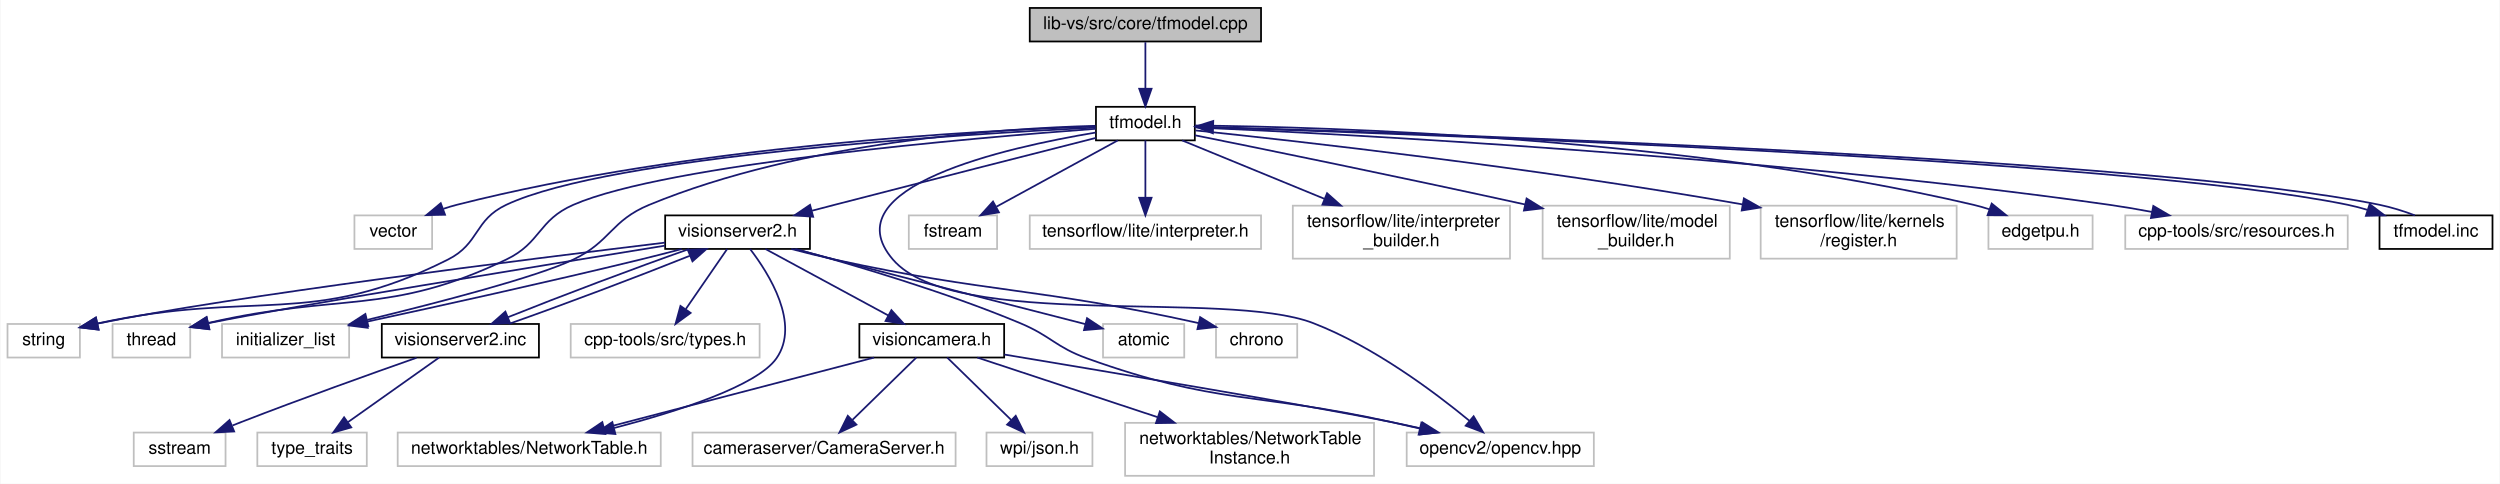
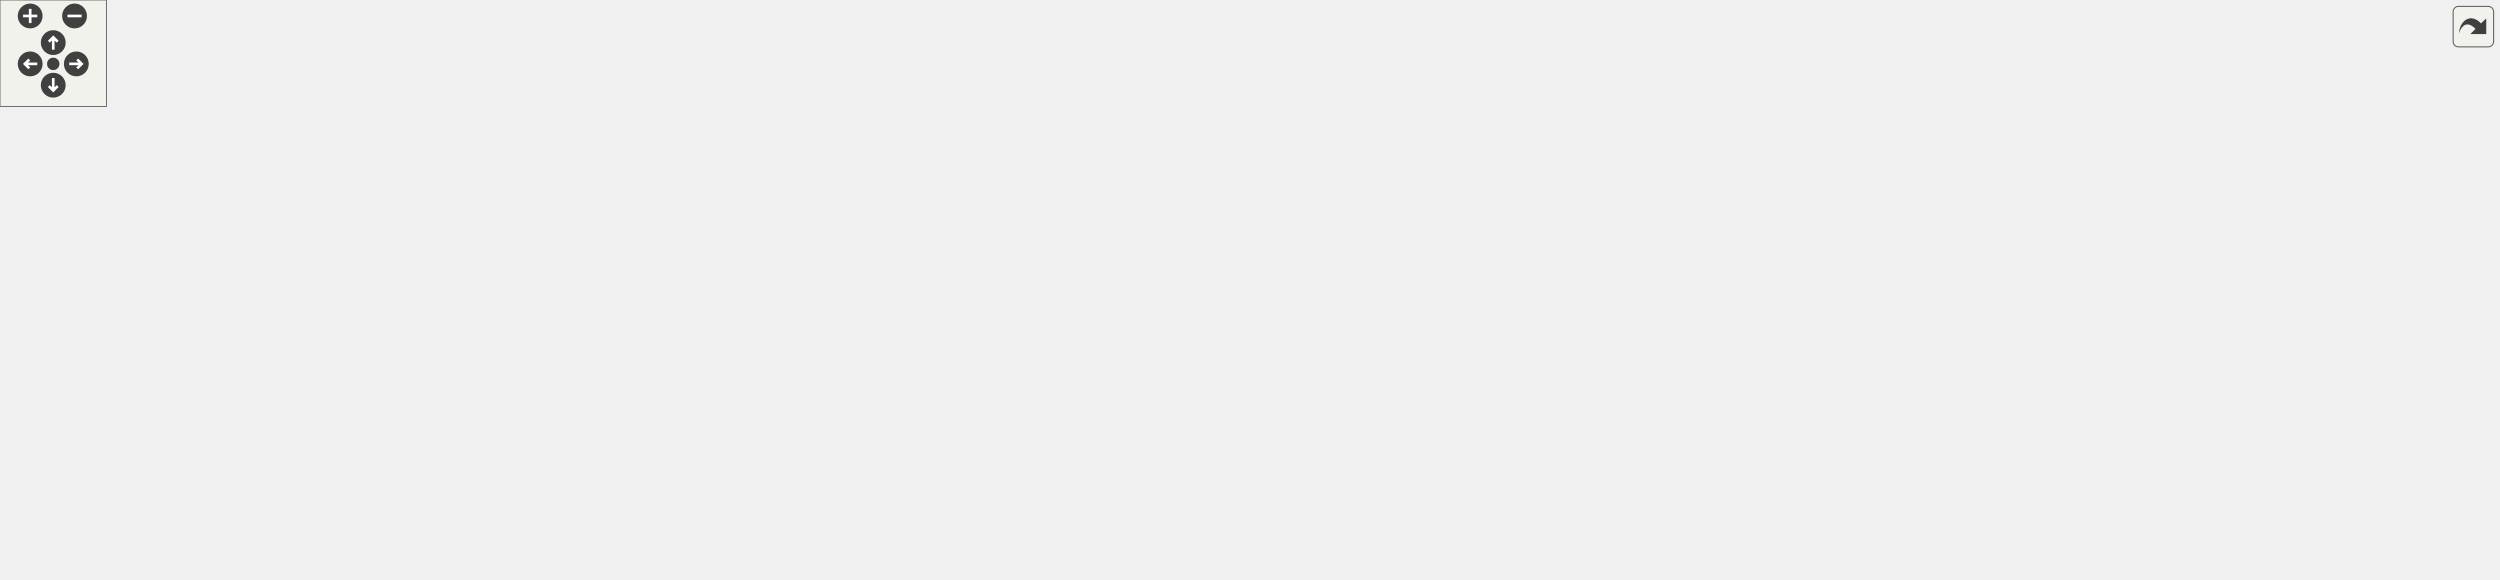
- <svg xmlns="http://www.w3.org/2000/svg" xmlns:xlink="http://www.w3.org/1999/xlink" width="1416pt" height="274pt" viewBox="0.00 0.00 1415.50 274.00">
-   <g id="graph0" class="graph" transform="scale(1 1) rotate(0) translate(4 270)">
-     <polygon fill="white" stroke="transparent" points="-4,4 -4,-270 1411.5,-270 1411.5,4 -4,4" />
-     <g id="node1" class="node">
-       <g id="a_node1">
-         <a xlink:title=" ">
-           <polygon fill="#bfbfbf" stroke="black" points="579,-246.5 579,-265.5 710,-265.5 710,-246.5 579,-246.5" />
-           <text text-anchor="middle" x="644.5" y="-253.5" font-family="Helvetica,sans-Serif" font-size="10.00">lib-vs/src/core/tfmodel.cpp</text>
-         </a>
-       </g>
-     </g>
-     <g id="node2" class="node">
-       <g id="a_node2">
-         <a xlink:href="tfmodel_8h.html" target="_top" xlink:title=" ">
-           <polygon fill="white" stroke="black" points="616.5,-190.5 616.5,-209.5 672.5,-209.5 672.5,-190.5 616.5,-190.5" />
-           <text text-anchor="middle" x="644.5" y="-197.5" font-family="Helvetica,sans-Serif" font-size="10.00">tfmodel.h</text>
-         </a>
-       </g>
-     </g>
-     <g id="edge1" class="edge">
-       <path fill="none" stroke="midnightblue" d="M644.5,-246.08C644.5,-239.01 644.5,-228.86 644.5,-219.99" />
-       <polygon fill="midnightblue" stroke="midnightblue" points="648,-219.75 644.5,-209.75 641,-219.75 648,-219.75" />
-     </g>
-     <g id="node3" class="node">
-       <g id="a_node3">
-         <a xlink:title=" ">
-           <polygon fill="white" stroke="#bfbfbf" points="196.5,-129 196.5,-148 240.5,-148 240.5,-129 196.5,-129" />
-           <text text-anchor="middle" x="218.5" y="-136" font-family="Helvetica,sans-Serif" font-size="10.00">vector</text>
-         </a>
-       </g>
-     </g>
-     <g id="edge2" class="edge">
-       <path fill="none" stroke="midnightblue" d="M616.13,-198.32C551.16,-196.2 386.95,-187.66 254.5,-154 251.99,-153.36 249.41,-152.59 246.86,-151.73" />
-       <polygon fill="midnightblue" stroke="midnightblue" points="247.83,-148.36 237.24,-148.15 245.39,-154.92 247.83,-148.36" />
-     </g>
-     <g id="node4" class="node">
-       <g id="a_node4">
-         <a xlink:title=" ">
-           <polygon fill="white" stroke="#bfbfbf" points="0,-67.5 0,-86.5 41,-86.5 41,-67.5 0,-67.5" />
-           <text text-anchor="middle" x="20.5" y="-74.5" font-family="Helvetica,sans-Serif" font-size="10.00">string</text>
-         </a>
-       </g>
-     </g>
-     <g id="edge3" class="edge">
-       <path fill="none" stroke="midnightblue" d="M616.31,-197.75C541.9,-194.09 341.83,-181.86 282.5,-154 264.28,-145.45 267.47,-132.05 249.5,-123 172.05,-83.99 140.17,-106.24 51.05,-86.8" />
-       <polygon fill="midnightblue" stroke="midnightblue" points="51.6,-83.34 41.07,-84.5 50.03,-90.16 51.6,-83.34" />
-     </g>
-     <g id="node5" class="node">
-       <g id="a_node5">
-         <a xlink:title=" ">
-           <polygon fill="white" stroke="#bfbfbf" points="59.5,-67.5 59.5,-86.5 103.5,-86.5 103.5,-67.5 59.5,-67.5" />
-           <text text-anchor="middle" x="81.5" y="-74.5" font-family="Helvetica,sans-Serif" font-size="10.00">thread</text>
-         </a>
-       </g>
-     </g>
-     <g id="edge4" class="edge">
-       <path fill="none" stroke="midnightblue" d="M616.4,-197.05C547.81,-191.98 373.6,-177.15 320.5,-154 300.52,-145.29 302.16,-132.41 282.5,-123 215.7,-91.02 189.57,-104.54 113.8,-87.1" />
-       <polygon fill="midnightblue" stroke="midnightblue" points="114.34,-83.63 103.8,-84.69 112.7,-90.44 114.34,-83.63" />
-     </g>
-     <g id="node6" class="node">
-       <g id="a_node6">
-         <a xlink:title=" ">
-           <polygon fill="white" stroke="#bfbfbf" points="510.5,-129 510.5,-148 560.5,-148 560.5,-129 510.5,-129" />
-           <text text-anchor="middle" x="535.5" y="-136" font-family="Helvetica,sans-Serif" font-size="10.00">fstream</text>
-         </a>
-       </g>
-     </g>
-     <g id="edge5" class="edge">
-       <path fill="none" stroke="midnightblue" d="M628.88,-190.48C610.91,-180.67 581.18,-164.43 560.09,-152.92" />
-       <polygon fill="midnightblue" stroke="midnightblue" points="561.54,-149.73 551.09,-148.01 558.19,-155.87 561.54,-149.73" />
-     </g>
-     <g id="node7" class="node">
-       <g id="a_node7">
-         <a xlink:title=" ">
-           <polygon fill="white" stroke="#bfbfbf" points="121.5,-67.5 121.5,-86.5 193.5,-86.5 193.5,-67.5 121.5,-67.5" />
-           <text text-anchor="middle" x="157.5" y="-74.5" font-family="Helvetica,sans-Serif" font-size="10.00">initializer_list</text>
-         </a>
-       </g>
-     </g>
-     <g id="edge6" class="edge">
-       <path fill="none" stroke="midnightblue" d="M616.22,-198.74C564.21,-197.34 450.72,-190.03 363.5,-154 341.72,-145.01 341.74,-133.18 320.5,-123 299.94,-113.14 244.32,-98.68 203.75,-88.83" />
-       <polygon fill="midnightblue" stroke="midnightblue" points="204.34,-85.37 193.79,-86.43 202.7,-92.18 204.34,-85.37" />
-     </g>
-     <g id="node8" class="node">
-       <g id="a_node8">
-         <a xlink:title=" ">
-           <polygon fill="white" stroke="#bfbfbf" points="579,-129 579,-148 710,-148 710,-129 579,-129" />
-           <text text-anchor="middle" x="644.5" y="-136" font-family="Helvetica,sans-Serif" font-size="10.00">tensorflow/lite/interpreter.h</text>
-         </a>
-       </g>
-     </g>
-     <g id="edge7" class="edge">
-       <path fill="none" stroke="midnightblue" d="M644.5,-190.48C644.5,-182.08 644.5,-168.98 644.5,-158.16" />
-       <polygon fill="midnightblue" stroke="midnightblue" points="648,-158.01 644.5,-148.01 641,-158.01 648,-158.01" />
-     </g>
-     <g id="node9" class="node">
-       <g id="a_node9">
-         <a xlink:title=" ">
-           <polygon fill="white" stroke="#bfbfbf" points="728,-123.5 728,-153.5 851,-153.5 851,-123.5 728,-123.5" />
-           <text text-anchor="start" x="736" y="-141.5" font-family="Helvetica,sans-Serif" font-size="10.00">tensorflow/lite/interpreter</text>
-           <text text-anchor="middle" x="789.5" y="-130.5" font-family="Helvetica,sans-Serif" font-size="10.00">_builder.h</text>
-         </a>
-       </g>
-     </g>
-     <g id="edge8" class="edge">
-       <path fill="none" stroke="midnightblue" d="M665.27,-190.48C686.2,-181.89 719.11,-168.38 745.81,-157.43" />
-       <polygon fill="midnightblue" stroke="midnightblue" points="747.4,-160.56 755.33,-153.52 744.75,-154.08 747.4,-160.56" />
-     </g>
-     <g id="node10" class="node">
-       <g id="a_node10">
-         <a xlink:title=" ">
-           <polygon fill="white" stroke="#bfbfbf" points="869.5,-123.5 869.5,-153.5 975.5,-153.5 975.5,-123.5 869.5,-123.5" />
-           <text text-anchor="start" x="877.5" y="-141.5" font-family="Helvetica,sans-Serif" font-size="10.00">tensorflow/lite/model</text>
-           <text text-anchor="middle" x="922.5" y="-130.5" font-family="Helvetica,sans-Serif" font-size="10.00">_builder.h</text>
-         </a>
-       </g>
-     </g>
-     <g id="edge9" class="edge">
-       <path fill="none" stroke="midnightblue" d="M672.51,-193.39C711.97,-185.44 786.42,-170.26 859.58,-154.18" />
-       <polygon fill="midnightblue" stroke="midnightblue" points="860.41,-157.58 869.42,-152 858.9,-150.74 860.41,-157.58" />
-     </g>
-     <g id="node11" class="node">
-       <g id="a_node11">
-         <a xlink:title=" ">
-           <polygon fill="white" stroke="#bfbfbf" points="993,-123.5 993,-153.5 1104,-153.5 1104,-123.5 993,-123.5" />
-           <text text-anchor="start" x="1001" y="-141.5" font-family="Helvetica,sans-Serif" font-size="10.00">tensorflow/lite/kernels</text>
-           <text text-anchor="middle" x="1048.5" y="-130.5" font-family="Helvetica,sans-Serif" font-size="10.00">/register.h</text>
-         </a>
-       </g>
-     </g>
-     <g id="edge10" class="edge">
-       <path fill="none" stroke="midnightblue" d="M672.84,-196.13C729.75,-190.19 862.12,-175.41 982.58,-154.25" />
-       <polygon fill="midnightblue" stroke="midnightblue" points="983.48,-157.65 992.71,-152.45 982.26,-150.76 983.48,-157.65" />
-     </g>
-     <g id="node12" class="node">
-       <g id="a_node12">
-         <a xlink:title=" ">
-           <polygon fill="white" stroke="#bfbfbf" points="1122,-129 1122,-148 1181,-148 1181,-129 1122,-129" />
-           <text text-anchor="middle" x="1151.5" y="-136" font-family="Helvetica,sans-Serif" font-size="10.00">edgetpu.h</text>
-         </a>
-       </g>
-     </g>
-     <g id="edge11" class="edge">
-       <path fill="none" stroke="midnightblue" d="M672.68,-198.92C746.22,-198.14 949.64,-192.38 1113.5,-154 1116.5,-153.3 1119.58,-152.41 1122.62,-151.43" />
-       <polygon fill="midnightblue" stroke="midnightblue" points="1123.85,-154.71 1132.09,-148.06 1121.5,-148.12 1123.85,-154.71" />
-     </g>
-     <g id="node13" class="node">
-       <g id="a_node13">
-         <a xlink:title=" ">
-           <polygon fill="white" stroke="#bfbfbf" points="792.5,-6 792.5,-25 898.5,-25 898.5,-6 792.5,-6" />
-           <text text-anchor="middle" x="845.5" y="-13" font-family="Helvetica,sans-Serif" font-size="10.00">opencv2/opencv.hpp</text>
-         </a>
-       </g>
-     </g>
-     <g id="edge12" class="edge">
-       <path fill="none" stroke="midnightblue" d="M616.35,-194.93C565.36,-186.44 466.12,-164.14 501.5,-123 536.38,-82.45 689.6,-106.27 739.5,-87 773.62,-73.82 807.93,-48.22 827.92,-31.76" />
-       <polygon fill="midnightblue" stroke="midnightblue" points="830.41,-34.24 835.81,-25.13 825.9,-28.88 830.41,-34.24" />
-     </g>
-     <g id="node14" class="node">
-       <g id="a_node14">
-         <a xlink:title=" ">
-           <polygon fill="white" stroke="#bfbfbf" points="1199.5,-129 1199.5,-148 1325.5,-148 1325.5,-129 1199.5,-129" />
-           <text text-anchor="middle" x="1262.5" y="-136" font-family="Helvetica,sans-Serif" font-size="10.00">cpp-tools/src/resources.h</text>
-         </a>
-       </g>
-     </g>
-     <g id="edge13" class="edge">
-       <path fill="none" stroke="midnightblue" d="M672.76,-197.83C753.74,-194.24 993.44,-181.87 1190.5,-154 1198.31,-152.9 1206.55,-151.48 1214.56,-149.96" />
-       <polygon fill="midnightblue" stroke="midnightblue" points="1215.39,-153.37 1224.53,-148.01 1214.04,-146.5 1215.39,-153.37" />
-     </g>
-     <g id="node15" class="node">
-       <g id="a_node15">
-         <a xlink:href="visionserver2_8h.html" target="_top" xlink:title=" ">
-           <polygon fill="white" stroke="black" points="372.5,-129 372.5,-148 454.5,-148 454.5,-129 372.5,-129" />
-           <text text-anchor="middle" x="413.5" y="-136" font-family="Helvetica,sans-Serif" font-size="10.00">visionserver2.h</text>
-         </a>
-       </g>
-     </g>
-     <g id="edge14" class="edge">
-       <path fill="none" stroke="midnightblue" d="M616.44,-191.89C581.69,-183.08 520.7,-167.55 468.5,-154 464.36,-152.93 460.05,-151.8 455.74,-150.67" />
-       <polygon fill="midnightblue" stroke="midnightblue" points="456.33,-147.21 445.77,-148.05 454.55,-153.98 456.33,-147.21" />
-     </g>
-     <g id="node27" class="node">
-       <g id="a_node27">
-         <a xlink:href="tfmodel_8inc.html" target="_top" xlink:title=" ">
-           <polygon fill="white" stroke="black" points="1343.5,-129 1343.5,-148 1407.5,-148 1407.5,-129 1343.5,-129" />
-           <text text-anchor="middle" x="1375.5" y="-136" font-family="Helvetica,sans-Serif" font-size="10.00">tfmodel.inc</text>
-         </a>
-       </g>
-     </g>
-     <g id="edge33" class="edge">
-       <path fill="none" stroke="midnightblue" d="M672.52,-198.1C784.26,-194.54 1196.88,-180.41 1325.5,-154 1329.11,-153.26 1332.84,-152.27 1336.57,-151.16" />
-       <polygon fill="midnightblue" stroke="midnightblue" points="1337.93,-154.4 1346.37,-148.01 1335.78,-147.74 1337.93,-154.4" />
-     </g>
-     <g id="edge15" class="edge">
-       <path fill="none" stroke="midnightblue" d="M372.44,-132.59C294.58,-123.16 127.21,-102.25 51.15,-86.76" />
-       <polygon fill="midnightblue" stroke="midnightblue" points="51.56,-83.27 41.05,-84.62 50.1,-90.12 51.56,-83.27" />
-     </g>
-     <g id="edge17" class="edge">
-       <path fill="none" stroke="midnightblue" d="M372.31,-130.86C301.82,-119.47 161.68,-96.64 113.84,-86.96" />
-       <polygon fill="midnightblue" stroke="midnightblue" points="114.28,-83.48 103.77,-84.8 112.81,-90.32 114.28,-83.48" />
-     </g>
-     <g id="edge19" class="edge">
-       <path fill="none" stroke="midnightblue" d="M381.85,-128.94C374.22,-126.93 366.08,-124.85 358.5,-123 305.49,-110.08 244.27,-96.58 203.46,-87.78" />
-       <polygon fill="midnightblue" stroke="midnightblue" points="204.05,-84.32 193.54,-85.64 202.58,-91.17 204.05,-84.32" />
-     </g>
-     <g id="edge20" class="edge">
-       <path fill="none" stroke="midnightblue" d="M446.59,-128.92C479.39,-119.99 530.75,-104.83 573.5,-87 591.11,-79.65 593.54,-73.46 611.5,-67 684.99,-40.56 707.25,-47.89 783.5,-31 788.83,-29.82 794.41,-28.55 799.94,-27.28" />
-       <polygon fill="midnightblue" stroke="midnightblue" points="800.84,-30.67 809.8,-25 799.26,-23.85 800.84,-30.67" />
-     </g>
-     <g id="node16" class="node">
-       <g id="a_node16">
-         <a xlink:title=" ">
-           <polygon fill="white" stroke="#bfbfbf" points="620.5,-67.5 620.5,-86.5 666.5,-86.5 666.5,-67.5 620.5,-67.5" />
-           <text text-anchor="middle" x="643.5" y="-74.5" font-family="Helvetica,sans-Serif" font-size="10.00">atomic</text>
-         </a>
-       </g>
-     </g>
-     <g id="edge16" class="edge">
-       <path fill="none" stroke="midnightblue" d="M445.77,-128.96C453.23,-126.99 461.14,-124.92 468.5,-123 517.96,-110.12 575.34,-95.41 610.53,-86.41" />
-       <polygon fill="midnightblue" stroke="midnightblue" points="611.45,-89.79 620.28,-83.92 609.72,-83.01 611.45,-89.79" />
-     </g>
-     <g id="node17" class="node">
-       <g id="a_node17">
-         <a xlink:title=" ">
-           <polygon fill="white" stroke="#bfbfbf" points="684.5,-67.5 684.5,-86.5 730.5,-86.5 730.5,-67.5 684.5,-67.5" />
-           <text text-anchor="middle" x="707.5" y="-74.5" font-family="Helvetica,sans-Serif" font-size="10.00">chrono</text>
-         </a>
-       </g>
-     </g>
-     <g id="edge18" class="edge">
-       <path fill="none" stroke="midnightblue" d="M443.93,-128.98C451.9,-126.89 460.49,-124.75 468.5,-123 556.61,-103.76 582.67,-107.38 674.5,-87.03" />
-       <polygon fill="midnightblue" stroke="midnightblue" points="675.51,-90.38 684.5,-84.77 673.97,-83.56 675.51,-90.38" />
-     </g>
-     <g id="node18" class="node">
-       <g id="a_node18">
-         <a xlink:title=" ">
-           <polygon fill="white" stroke="#bfbfbf" points="221,-6 221,-25 370,-25 370,-6 221,-6" />
-           <text text-anchor="middle" x="295.5" y="-13" font-family="Helvetica,sans-Serif" font-size="10.00">networktables/NetworkTable.h</text>
-         </a>
-       </g>
-     </g>
-     <g id="edge21" class="edge">
-       <path fill="none" stroke="midnightblue" d="M420.61,-128.95C431.38,-114.89 449.21,-86.52 435.5,-67 424.54,-51.39 379.67,-36.99 343.64,-27.6" />
-       <polygon fill="midnightblue" stroke="midnightblue" points="344.3,-24.16 333.74,-25.08 342.57,-30.94 344.3,-24.16" />
-     </g>
-     <g id="node19" class="node">
-       <g id="a_node19">
-         <a xlink:title=" ">
-           <polygon fill="white" stroke="#bfbfbf" points="319,-67.5 319,-86.5 426,-86.5 426,-67.5 319,-67.5" />
-           <text text-anchor="middle" x="372.5" y="-74.5" font-family="Helvetica,sans-Serif" font-size="10.00">cpp-tools/src/types.h</text>
-         </a>
-       </g>
-     </g>
-     <g id="edge22" class="edge">
-       <path fill="none" stroke="midnightblue" d="M407.63,-128.98C401.54,-120.14 391.86,-106.09 384.2,-94.98" />
-       <polygon fill="midnightblue" stroke="midnightblue" points="386.92,-92.76 378.36,-86.51 381.16,-96.73 386.92,-92.76" />
-     </g>
-     <g id="node20" class="node">
-       <g id="a_node20">
-         <a xlink:href="visioncamera_8h.html" target="_top" xlink:title=" ">
-           <polygon fill="white" stroke="black" points="482.5,-67.5 482.5,-86.5 564.5,-86.5 564.5,-67.5 482.5,-67.5" />
-           <text text-anchor="middle" x="523.5" y="-74.5" font-family="Helvetica,sans-Serif" font-size="10.00">visioncamera.h</text>
-         </a>
-       </g>
-     </g>
-     <g id="edge23" class="edge">
-       <path fill="none" stroke="midnightblue" d="M429.26,-128.98C447.48,-119.12 477.67,-102.79 498.97,-91.27" />
-       <polygon fill="midnightblue" stroke="midnightblue" points="500.64,-94.35 507.77,-86.51 497.31,-88.19 500.64,-94.35" />
-     </g>
-     <g id="node24" class="node">
-       <g id="a_node24">
-         <a xlink:href="visionserver2_8inc.html" target="_top" xlink:title=" ">
-           <polygon fill="white" stroke="black" points="212,-67.5 212,-86.5 301,-86.5 301,-67.5 212,-67.5" />
-           <text text-anchor="middle" x="256.5" y="-74.5" font-family="Helvetica,sans-Serif" font-size="10.00">visionserver2.inc</text>
-         </a>
-       </g>
-     </g>
-     <g id="edge29" class="edge">
-       <path fill="none" stroke="midnightblue" d="M386.11,-128.98C357.2,-118.86 312.24,-101.9 283.49,-90.35" />
-       <polygon fill="midnightblue" stroke="midnightblue" points="284.64,-87.04 274.06,-86.51 282,-93.52 284.64,-87.04" />
-     </g>
-     <g id="edge24" class="edge">
-       <path fill="none" stroke="midnightblue" d="M564.59,-69.19C626.9,-58.81 742.37,-39.36 783.5,-31 788.98,-29.89 794.72,-28.64 800.4,-27.37" />
-       <polygon fill="midnightblue" stroke="midnightblue" points="801.53,-30.7 810.49,-25.06 799.97,-23.88 801.53,-30.7" />
-     </g>
-     <g id="edge26" class="edge">
-       <path fill="none" stroke="midnightblue" d="M490.83,-67.48C450.62,-56.98 382.24,-39.14 337.98,-27.59" />
-       <polygon fill="midnightblue" stroke="midnightblue" points="338.67,-24.15 328.11,-25.01 336.9,-30.92 338.67,-24.15" />
-     </g>
-     <g id="node21" class="node">
-       <g id="a_node21">
-         <a xlink:title=" ">
-           <polygon fill="white" stroke="#bfbfbf" points="633,-0.5 633,-30.5 774,-30.5 774,-0.5 633,-0.5" />
-           <text text-anchor="start" x="641" y="-18.5" font-family="Helvetica,sans-Serif" font-size="10.00">networktables/NetworkTable</text>
-           <text text-anchor="middle" x="703.5" y="-7.5" font-family="Helvetica,sans-Serif" font-size="10.00">Instance.h</text>
-         </a>
-       </g>
-     </g>
-     <g id="edge25" class="edge">
-       <path fill="none" stroke="midnightblue" d="M549.29,-67.48C575.83,-58.7 617.92,-44.79 651.43,-33.71" />
-       <polygon fill="midnightblue" stroke="midnightblue" points="652.68,-36.98 661.08,-30.52 650.48,-30.34 652.68,-36.98" />
-     </g>
-     <g id="node22" class="node">
-       <g id="a_node22">
-         <a xlink:title=" ">
-           <polygon fill="white" stroke="#bfbfbf" points="388,-6 388,-25 537,-25 537,-6 388,-6" />
-           <text text-anchor="middle" x="462.5" y="-13" font-family="Helvetica,sans-Serif" font-size="10.00">cameraserver/CameraServer.h</text>
-         </a>
-       </g>
-     </g>
-     <g id="edge27" class="edge">
-       <path fill="none" stroke="midnightblue" d="M514.76,-67.48C505.34,-58.28 490.14,-43.46 478.55,-32.16" />
-       <polygon fill="midnightblue" stroke="midnightblue" points="480.83,-29.49 471.22,-25.01 475.94,-34.5 480.83,-29.49" />
-     </g>
-     <g id="node23" class="node">
-       <g id="a_node23">
-         <a xlink:title=" ">
-           <polygon fill="white" stroke="#bfbfbf" points="554.5,-6 554.5,-25 614.5,-25 614.5,-6 554.5,-6" />
-           <text text-anchor="middle" x="584.5" y="-13" font-family="Helvetica,sans-Serif" font-size="10.00">wpi/json.h</text>
-         </a>
-       </g>
-     </g>
-     <g id="edge28" class="edge">
-       <path fill="none" stroke="midnightblue" d="M532.24,-67.48C541.66,-58.28 556.86,-43.46 568.45,-32.16" />
-       <polygon fill="midnightblue" stroke="midnightblue" points="571.06,-34.5 575.78,-25.01 566.17,-29.49 571.06,-34.5" />
-     </g>
-     <g id="edge30" class="edge">
-       <path fill="none" stroke="midnightblue" d="M283.85,-86.51C312.74,-96.62 357.7,-113.57 386.46,-125.13" />
-       <polygon fill="midnightblue" stroke="midnightblue" points="385.32,-128.45 395.91,-128.98 387.96,-121.96 385.32,-128.45" />
-     </g>
-     <g id="node25" class="node">
-       <g id="a_node25">
-         <a xlink:title=" ">
-           <polygon fill="white" stroke="#bfbfbf" points="141.5,-6 141.5,-25 203.5,-25 203.5,-6 141.5,-6" />
-           <text text-anchor="middle" x="172.5" y="-13" font-family="Helvetica,sans-Serif" font-size="10.00">type_traits</text>
-         </a>
-       </g>
-     </g>
-     <g id="edge31" class="edge">
-       <path fill="none" stroke="midnightblue" d="M244.46,-67.48C230.99,-57.93 208.93,-42.31 192.78,-30.87" />
-       <polygon fill="midnightblue" stroke="midnightblue" points="194.7,-27.93 184.51,-25.01 190.65,-33.65 194.7,-27.93" />
-     </g>
-     <g id="node26" class="node">
-       <g id="a_node26">
-         <a xlink:title=" ">
-           <polygon fill="white" stroke="#bfbfbf" points="71.5,-6 71.5,-25 123.5,-25 123.5,-6 71.5,-6" />
-           <text text-anchor="middle" x="97.5" y="-13" font-family="Helvetica,sans-Serif" font-size="10.00">sstream</text>
-         </a>
-       </g>
-     </g>
-     <g id="edge32" class="edge">
-       <path fill="none" stroke="midnightblue" d="M231.68,-67.36C206.56,-58.53 166.66,-44.27 132.5,-31 130.86,-30.36 129.17,-29.7 127.48,-29.02" />
-       <polygon fill="midnightblue" stroke="midnightblue" points="128.38,-25.61 117.8,-25.09 125.74,-32.1 128.38,-25.61" />
-     </g>
-     <g id="edge34" class="edge">
-       <path fill="none" stroke="midnightblue" d="M1363.54,-148.01C1357.51,-150.34 1350.3,-152.6 1343.5,-154 1216.11,-180.16 810.12,-194.27 682.9,-197.99" />
-       <polygon fill="midnightblue" stroke="midnightblue" points="682.73,-194.49 672.84,-198.28 682.94,-201.49 682.73,-194.49" />
+ <svg xmlns="http://www.w3.org/2000/svg" xmlns:xlink="http://www.w3.org/1999/xlink" id="main" version="1.1" xml:space="preserve">
+   <style type="text/css">
+ .edge:hover path { stroke: red; }
+ .edge:hover polygon { stroke: red; fill: red; }
+ </style>
+   <defs>
+     <circle id="rim" cx="0" cy="0" r="7" />
+     <circle id="rim2" cx="0" cy="0" r="3.5" />
+     <g id="zoomPlus">
+       <use xlink:href="#rim" fill="#404040">
+         <set attributeName="fill" to="#808080" begin="zoomplus.mouseover" end="zoomplus.mouseout" />
+       </use>
+       <path d="M-4,0h8M0,-4v8" fill="none" stroke="white" stroke-width="1.5" pointer-events="none" />
+     </g>
+     <g id="zoomMin">
+       <use xlink:href="#rim" fill="#404040">
+         <set attributeName="fill" to="#808080" begin="zoomminus.mouseover" end="zoomminus.mouseout" />
+       </use>
+       <path d="M-4,0h8" fill="none" stroke="white" stroke-width="1.5" pointer-events="none" />
+     </g>
+     <g id="dirArrow">
+       <path fill="none" stroke="white" stroke-width="1.5" d="M0,-3.0v7 M-2.5,-0.5L0,-3.0L2.5,-0.5" />
+     </g>
+     <g id="resetDef">
+       <use xlink:href="#rim2" fill="#404040">
+         <set attributeName="fill" to="#808080" begin="reset.mouseover" end="reset.mouseout" />
+       </use>
+     </g>
+   </defs>
+   <svg id="graph" class="graph">
+     <g id="viewport">
+       <g id="node1" class="node">
+         <g id="a_node1">
+           <a xlink:title=" ">
+             <polygon fill="#bfbfbf" stroke="black" points="579,-246.5 579,-265.5 710,-265.5 710,-246.5 579,-246.5" />
+             <text text-anchor="middle" x="644.5" y="-253.5" font-family="Helvetica,sans-Serif" font-size="10.00">lib-vs/src/core/tfmodel.cpp</text>
+           </a>
+         </g>
+       </g>
+       <g id="node2" class="node">
+         <g id="a_node2">
+           <a xlink:href="tfmodel_8h.html" target="_top" xlink:title=" ">
+             <polygon fill="none" stroke="black" points="616.5,-190.5 616.5,-209.5 672.5,-209.5 672.5,-190.5 616.5,-190.5" />
+             <text text-anchor="middle" x="644.5" y="-197.5" font-family="Helvetica,sans-Serif" font-size="10.00">tfmodel.h</text>
+           </a>
+         </g>
+       </g>
+       <g id="edge1" class="edge">
+         <path fill="none" stroke="midnightblue" d="M644.5,-246.08C644.5,-239.01 644.5,-228.86 644.5,-219.99" />
+         <polygon fill="midnightblue" stroke="midnightblue" points="648,-219.75 644.5,-209.75 641,-219.75 648,-219.75" />
+       </g>
+       <g id="node3" class="node">
+         <g id="a_node3">
+           <a xlink:title=" ">
+             <polygon fill="none" stroke="#bfbfbf" points="196.5,-129 196.5,-148 240.5,-148 240.5,-129 196.5,-129" />
+             <text text-anchor="middle" x="218.5" y="-136" font-family="Helvetica,sans-Serif" font-size="10.00">vector</text>
+           </a>
+         </g>
+       </g>
+       <g id="edge2" class="edge">
+         <path fill="none" stroke="midnightblue" d="M616.13,-198.32C551.16,-196.2 386.95,-187.66 254.5,-154 251.99,-153.36 249.41,-152.59 246.86,-151.73" />
+         <polygon fill="midnightblue" stroke="midnightblue" points="247.83,-148.36 237.24,-148.15 245.39,-154.92 247.83,-148.36" />
+       </g>
+       <g id="node4" class="node">
+         <g id="a_node4">
+           <a xlink:title=" ">
+             <polygon fill="none" stroke="#bfbfbf" points="0,-67.5 0,-86.5 41,-86.5 41,-67.5 0,-67.5" />
+             <text text-anchor="middle" x="20.5" y="-74.5" font-family="Helvetica,sans-Serif" font-size="10.00">string</text>
+           </a>
+         </g>
+       </g>
+       <g id="edge3" class="edge">
+         <path fill="none" stroke="midnightblue" d="M616.31,-197.75C541.9,-194.09 341.83,-181.86 282.5,-154 264.28,-145.45 267.47,-132.05 249.5,-123 172.05,-83.99 140.17,-106.24 51.05,-86.8" />
+         <polygon fill="midnightblue" stroke="midnightblue" points="51.6,-83.34 41.07,-84.5 50.03,-90.16 51.6,-83.34" />
+       </g>
+       <g id="node5" class="node">
+         <g id="a_node5">
+           <a xlink:title=" ">
+             <polygon fill="none" stroke="#bfbfbf" points="59.5,-67.5 59.5,-86.5 103.5,-86.5 103.5,-67.5 59.5,-67.5" />
+             <text text-anchor="middle" x="81.5" y="-74.5" font-family="Helvetica,sans-Serif" font-size="10.00">thread</text>
+           </a>
+         </g>
+       </g>
+       <g id="edge4" class="edge">
+         <path fill="none" stroke="midnightblue" d="M616.4,-197.05C547.81,-191.98 373.6,-177.15 320.5,-154 300.52,-145.29 302.16,-132.41 282.5,-123 215.7,-91.02 189.57,-104.54 113.8,-87.1" />
+         <polygon fill="midnightblue" stroke="midnightblue" points="114.34,-83.63 103.8,-84.69 112.7,-90.44 114.34,-83.63" />
+       </g>
+       <g id="node6" class="node">
+         <g id="a_node6">
+           <a xlink:title=" ">
+             <polygon fill="none" stroke="#bfbfbf" points="510.5,-129 510.5,-148 560.5,-148 560.5,-129 510.5,-129" />
+             <text text-anchor="middle" x="535.5" y="-136" font-family="Helvetica,sans-Serif" font-size="10.00">fstream</text>
+           </a>
+         </g>
+       </g>
+       <g id="edge5" class="edge">
+         <path fill="none" stroke="midnightblue" d="M628.88,-190.48C610.91,-180.67 581.18,-164.43 560.09,-152.92" />
+         <polygon fill="midnightblue" stroke="midnightblue" points="561.54,-149.73 551.09,-148.01 558.19,-155.87 561.54,-149.73" />
+       </g>
+       <g id="node7" class="node">
+         <g id="a_node7">
+           <a xlink:title=" ">
+             <polygon fill="none" stroke="#bfbfbf" points="121.5,-67.5 121.5,-86.5 193.5,-86.5 193.5,-67.5 121.5,-67.5" />
+             <text text-anchor="middle" x="157.5" y="-74.5" font-family="Helvetica,sans-Serif" font-size="10.00">initializer_list</text>
+           </a>
+         </g>
+       </g>
+       <g id="edge6" class="edge">
+         <path fill="none" stroke="midnightblue" d="M616.22,-198.74C564.21,-197.34 450.72,-190.03 363.5,-154 341.72,-145.01 341.74,-133.18 320.5,-123 299.94,-113.14 244.32,-98.68 203.75,-88.83" />
+         <polygon fill="midnightblue" stroke="midnightblue" points="204.34,-85.37 193.79,-86.43 202.7,-92.18 204.34,-85.37" />
+       </g>
+       <g id="node8" class="node">
+         <g id="a_node8">
+           <a xlink:title=" ">
+             <polygon fill="none" stroke="#bfbfbf" points="579,-129 579,-148 710,-148 710,-129 579,-129" />
+             <text text-anchor="middle" x="644.5" y="-136" font-family="Helvetica,sans-Serif" font-size="10.00">tensorflow/lite/interpreter.h</text>
+           </a>
+         </g>
+       </g>
+       <g id="edge7" class="edge">
+         <path fill="none" stroke="midnightblue" d="M644.5,-190.48C644.5,-182.08 644.5,-168.98 644.5,-158.16" />
+         <polygon fill="midnightblue" stroke="midnightblue" points="648,-158.01 644.5,-148.01 641,-158.01 648,-158.01" />
+       </g>
+       <g id="node9" class="node">
+         <g id="a_node9">
+           <a xlink:title=" ">
+             <polygon fill="none" stroke="#bfbfbf" points="728,-123.5 728,-153.5 851,-153.5 851,-123.5 728,-123.5" />
+             <text text-anchor="start" x="736" y="-141.5" font-family="Helvetica,sans-Serif" font-size="10.00">tensorflow/lite/interpreter</text>
+             <text text-anchor="middle" x="789.5" y="-130.5" font-family="Helvetica,sans-Serif" font-size="10.00">_builder.h</text>
+           </a>
+         </g>
+       </g>
+       <g id="edge8" class="edge">
+         <path fill="none" stroke="midnightblue" d="M665.27,-190.48C686.2,-181.89 719.11,-168.38 745.81,-157.43" />
+         <polygon fill="midnightblue" stroke="midnightblue" points="747.4,-160.56 755.33,-153.52 744.75,-154.08 747.4,-160.56" />
+       </g>
+       <g id="node10" class="node">
+         <g id="a_node10">
+           <a xlink:title=" ">
+             <polygon fill="none" stroke="#bfbfbf" points="869.5,-123.5 869.5,-153.5 975.5,-153.5 975.5,-123.5 869.5,-123.5" />
+             <text text-anchor="start" x="877.5" y="-141.5" font-family="Helvetica,sans-Serif" font-size="10.00">tensorflow/lite/model</text>
+             <text text-anchor="middle" x="922.5" y="-130.5" font-family="Helvetica,sans-Serif" font-size="10.00">_builder.h</text>
+           </a>
+         </g>
+       </g>
+       <g id="edge9" class="edge">
+         <path fill="none" stroke="midnightblue" d="M672.51,-193.39C711.97,-185.44 786.42,-170.26 859.58,-154.18" />
+         <polygon fill="midnightblue" stroke="midnightblue" points="860.41,-157.58 869.42,-152 858.9,-150.74 860.41,-157.58" />
+       </g>
+       <g id="node11" class="node">
+         <g id="a_node11">
+           <a xlink:title=" ">
+             <polygon fill="none" stroke="#bfbfbf" points="993,-123.5 993,-153.5 1104,-153.5 1104,-123.5 993,-123.5" />
+             <text text-anchor="start" x="1001" y="-141.5" font-family="Helvetica,sans-Serif" font-size="10.00">tensorflow/lite/kernels</text>
+             <text text-anchor="middle" x="1048.5" y="-130.5" font-family="Helvetica,sans-Serif" font-size="10.00">/register.h</text>
+           </a>
+         </g>
+       </g>
+       <g id="edge10" class="edge">
+         <path fill="none" stroke="midnightblue" d="M672.84,-196.13C729.75,-190.19 862.12,-175.41 982.58,-154.25" />
+         <polygon fill="midnightblue" stroke="midnightblue" points="983.48,-157.65 992.71,-152.45 982.26,-150.76 983.48,-157.65" />
+       </g>
+       <g id="node12" class="node">
+         <g id="a_node12">
+           <a xlink:title=" ">
+             <polygon fill="none" stroke="#bfbfbf" points="1122,-129 1122,-148 1181,-148 1181,-129 1122,-129" />
+             <text text-anchor="middle" x="1151.5" y="-136" font-family="Helvetica,sans-Serif" font-size="10.00">edgetpu.h</text>
+           </a>
+         </g>
+       </g>
+       <g id="edge11" class="edge">
+         <path fill="none" stroke="midnightblue" d="M672.68,-198.92C746.22,-198.14 949.64,-192.38 1113.5,-154 1116.5,-153.3 1119.58,-152.41 1122.62,-151.43" />
+         <polygon fill="midnightblue" stroke="midnightblue" points="1123.85,-154.71 1132.09,-148.06 1121.5,-148.12 1123.85,-154.71" />
+       </g>
+       <g id="node13" class="node">
+         <g id="a_node13">
+           <a xlink:title=" ">
+             <polygon fill="none" stroke="#bfbfbf" points="792.5,-6 792.5,-25 898.5,-25 898.5,-6 792.5,-6" />
+             <text text-anchor="middle" x="845.5" y="-13" font-family="Helvetica,sans-Serif" font-size="10.00">opencv2/opencv.hpp</text>
+           </a>
+         </g>
+       </g>
+       <g id="edge12" class="edge">
+         <path fill="none" stroke="midnightblue" d="M616.35,-194.93C565.36,-186.44 466.12,-164.14 501.5,-123 536.38,-82.45 689.6,-106.27 739.5,-87 773.62,-73.82 807.93,-48.22 827.92,-31.76" />
+         <polygon fill="midnightblue" stroke="midnightblue" points="830.41,-34.24 835.81,-25.13 825.9,-28.88 830.41,-34.24" />
+       </g>
+       <g id="node14" class="node">
+         <g id="a_node14">
+           <a xlink:title=" ">
+             <polygon fill="none" stroke="#bfbfbf" points="1199.5,-129 1199.5,-148 1325.5,-148 1325.5,-129 1199.5,-129" />
+             <text text-anchor="middle" x="1262.5" y="-136" font-family="Helvetica,sans-Serif" font-size="10.00">cpp-tools/src/resources.h</text>
+           </a>
+         </g>
+       </g>
+       <g id="edge13" class="edge">
+         <path fill="none" stroke="midnightblue" d="M672.76,-197.83C753.74,-194.24 993.44,-181.87 1190.5,-154 1198.31,-152.9 1206.55,-151.48 1214.56,-149.96" />
+         <polygon fill="midnightblue" stroke="midnightblue" points="1215.39,-153.37 1224.53,-148.01 1214.04,-146.5 1215.39,-153.37" />
+       </g>
+       <g id="node15" class="node">
+         <g id="a_node15">
+           <a xlink:href="visionserver2_8h.html" target="_top" xlink:title=" ">
+             <polygon fill="none" stroke="black" points="372.5,-129 372.5,-148 454.5,-148 454.5,-129 372.5,-129" />
+             <text text-anchor="middle" x="413.5" y="-136" font-family="Helvetica,sans-Serif" font-size="10.00">visionserver2.h</text>
+           </a>
+         </g>
+       </g>
+       <g id="edge14" class="edge">
+         <path fill="none" stroke="midnightblue" d="M616.44,-191.89C581.69,-183.08 520.7,-167.55 468.5,-154 464.36,-152.93 460.05,-151.8 455.74,-150.67" />
+         <polygon fill="midnightblue" stroke="midnightblue" points="456.33,-147.21 445.77,-148.05 454.55,-153.98 456.33,-147.21" />
+       </g>
+       <g id="node27" class="node">
+         <g id="a_node27">
+           <a xlink:href="tfmodel_8inc.html" target="_top" xlink:title=" ">
+             <polygon fill="none" stroke="black" points="1343.5,-129 1343.5,-148 1407.5,-148 1407.5,-129 1343.5,-129" />
+             <text text-anchor="middle" x="1375.5" y="-136" font-family="Helvetica,sans-Serif" font-size="10.00">tfmodel.inc</text>
+           </a>
+         </g>
+       </g>
+       <g id="edge33" class="edge">
+         <path fill="none" stroke="midnightblue" d="M672.52,-198.1C784.26,-194.54 1196.88,-180.41 1325.5,-154 1329.11,-153.26 1332.84,-152.27 1336.57,-151.16" />
+         <polygon fill="midnightblue" stroke="midnightblue" points="1337.93,-154.4 1346.37,-148.01 1335.78,-147.74 1337.93,-154.4" />
+       </g>
+       <g id="edge15" class="edge">
+         <path fill="none" stroke="midnightblue" d="M372.44,-132.59C294.58,-123.16 127.21,-102.25 51.15,-86.76" />
+         <polygon fill="midnightblue" stroke="midnightblue" points="51.56,-83.27 41.05,-84.62 50.1,-90.12 51.56,-83.27" />
+       </g>
+       <g id="edge17" class="edge">
+         <path fill="none" stroke="midnightblue" d="M372.31,-130.86C301.82,-119.47 161.68,-96.64 113.84,-86.96" />
+         <polygon fill="midnightblue" stroke="midnightblue" points="114.28,-83.48 103.77,-84.8 112.81,-90.32 114.28,-83.48" />
+       </g>
+       <g id="edge19" class="edge">
+         <path fill="none" stroke="midnightblue" d="M381.85,-128.94C374.22,-126.93 366.08,-124.85 358.5,-123 305.49,-110.08 244.27,-96.58 203.46,-87.78" />
+         <polygon fill="midnightblue" stroke="midnightblue" points="204.05,-84.32 193.54,-85.64 202.58,-91.17 204.05,-84.32" />
+       </g>
+       <g id="edge20" class="edge">
+         <path fill="none" stroke="midnightblue" d="M446.59,-128.92C479.39,-119.99 530.75,-104.83 573.5,-87 591.11,-79.65 593.54,-73.46 611.5,-67 684.99,-40.56 707.25,-47.89 783.5,-31 788.83,-29.82 794.41,-28.55 799.94,-27.28" />
+         <polygon fill="midnightblue" stroke="midnightblue" points="800.84,-30.67 809.8,-25 799.26,-23.85 800.84,-30.67" />
+       </g>
+       <g id="node16" class="node">
+         <g id="a_node16">
+           <a xlink:title=" ">
+             <polygon fill="none" stroke="#bfbfbf" points="620.5,-67.5 620.5,-86.5 666.5,-86.5 666.5,-67.5 620.5,-67.5" />
+             <text text-anchor="middle" x="643.5" y="-74.5" font-family="Helvetica,sans-Serif" font-size="10.00">atomic</text>
+           </a>
+         </g>
+       </g>
+       <g id="edge16" class="edge">
+         <path fill="none" stroke="midnightblue" d="M445.77,-128.96C453.23,-126.99 461.14,-124.92 468.5,-123 517.96,-110.12 575.34,-95.41 610.53,-86.41" />
+         <polygon fill="midnightblue" stroke="midnightblue" points="611.45,-89.79 620.28,-83.92 609.72,-83.01 611.45,-89.79" />
+       </g>
+       <g id="node17" class="node">
+         <g id="a_node17">
+           <a xlink:title=" ">
+             <polygon fill="none" stroke="#bfbfbf" points="684.5,-67.5 684.5,-86.5 730.5,-86.5 730.5,-67.5 684.5,-67.5" />
+             <text text-anchor="middle" x="707.5" y="-74.5" font-family="Helvetica,sans-Serif" font-size="10.00">chrono</text>
+           </a>
+         </g>
+       </g>
+       <g id="edge18" class="edge">
+         <path fill="none" stroke="midnightblue" d="M443.93,-128.98C451.9,-126.89 460.49,-124.75 468.5,-123 556.61,-103.76 582.67,-107.38 674.5,-87.03" />
+         <polygon fill="midnightblue" stroke="midnightblue" points="675.51,-90.38 684.5,-84.77 673.97,-83.56 675.51,-90.38" />
+       </g>
+       <g id="node18" class="node">
+         <g id="a_node18">
+           <a xlink:title=" ">
+             <polygon fill="none" stroke="#bfbfbf" points="221,-6 221,-25 370,-25 370,-6 221,-6" />
+             <text text-anchor="middle" x="295.5" y="-13" font-family="Helvetica,sans-Serif" font-size="10.00">networktables/NetworkTable.h</text>
+           </a>
+         </g>
+       </g>
+       <g id="edge21" class="edge">
+         <path fill="none" stroke="midnightblue" d="M420.61,-128.95C431.38,-114.89 449.21,-86.52 435.5,-67 424.54,-51.39 379.67,-36.99 343.64,-27.6" />
+         <polygon fill="midnightblue" stroke="midnightblue" points="344.3,-24.16 333.74,-25.08 342.57,-30.94 344.3,-24.16" />
+       </g>
+       <g id="node19" class="node">
+         <g id="a_node19">
+           <a xlink:title=" ">
+             <polygon fill="none" stroke="#bfbfbf" points="319,-67.5 319,-86.5 426,-86.5 426,-67.5 319,-67.5" />
+             <text text-anchor="middle" x="372.5" y="-74.5" font-family="Helvetica,sans-Serif" font-size="10.00">cpp-tools/src/types.h</text>
+           </a>
+         </g>
+       </g>
+       <g id="edge22" class="edge">
+         <path fill="none" stroke="midnightblue" d="M407.63,-128.98C401.54,-120.14 391.86,-106.09 384.2,-94.98" />
+         <polygon fill="midnightblue" stroke="midnightblue" points="386.92,-92.76 378.36,-86.51 381.16,-96.73 386.92,-92.76" />
+       </g>
+       <g id="node20" class="node">
+         <g id="a_node20">
+           <a xlink:href="visioncamera_8h.html" target="_top" xlink:title=" ">
+             <polygon fill="none" stroke="black" points="482.5,-67.5 482.5,-86.5 564.5,-86.5 564.5,-67.5 482.5,-67.5" />
+             <text text-anchor="middle" x="523.5" y="-74.5" font-family="Helvetica,sans-Serif" font-size="10.00">visioncamera.h</text>
+           </a>
+         </g>
+       </g>
+       <g id="edge23" class="edge">
+         <path fill="none" stroke="midnightblue" d="M429.26,-128.98C447.48,-119.12 477.67,-102.79 498.97,-91.27" />
+         <polygon fill="midnightblue" stroke="midnightblue" points="500.64,-94.35 507.77,-86.51 497.31,-88.19 500.64,-94.35" />
+       </g>
+       <g id="node24" class="node">
+         <g id="a_node24">
+           <a xlink:href="visionserver2_8inc.html" target="_top" xlink:title=" ">
+             <polygon fill="none" stroke="black" points="212,-67.5 212,-86.5 301,-86.5 301,-67.5 212,-67.5" />
+             <text text-anchor="middle" x="256.5" y="-74.5" font-family="Helvetica,sans-Serif" font-size="10.00">visionserver2.inc</text>
+           </a>
+         </g>
+       </g>
+       <g id="edge29" class="edge">
+         <path fill="none" stroke="midnightblue" d="M386.11,-128.98C357.2,-118.86 312.24,-101.9 283.49,-90.35" />
+         <polygon fill="midnightblue" stroke="midnightblue" points="284.64,-87.04 274.06,-86.51 282,-93.52 284.64,-87.04" />
+       </g>
+       <g id="edge24" class="edge">
+         <path fill="none" stroke="midnightblue" d="M564.59,-69.19C626.9,-58.81 742.37,-39.36 783.5,-31 788.98,-29.89 794.72,-28.64 800.4,-27.37" />
+         <polygon fill="midnightblue" stroke="midnightblue" points="801.53,-30.7 810.49,-25.06 799.97,-23.88 801.53,-30.7" />
+       </g>
+       <g id="edge26" class="edge">
+         <path fill="none" stroke="midnightblue" d="M490.83,-67.48C450.62,-56.98 382.24,-39.14 337.98,-27.59" />
+         <polygon fill="midnightblue" stroke="midnightblue" points="338.67,-24.15 328.11,-25.01 336.9,-30.92 338.67,-24.15" />
+       </g>
+       <g id="node21" class="node">
+         <g id="a_node21">
+           <a xlink:title=" ">
+             <polygon fill="none" stroke="#bfbfbf" points="633,-0.5 633,-30.5 774,-30.5 774,-0.5 633,-0.5" />
+             <text text-anchor="start" x="641" y="-18.5" font-family="Helvetica,sans-Serif" font-size="10.00">networktables/NetworkTable</text>
+             <text text-anchor="middle" x="703.5" y="-7.5" font-family="Helvetica,sans-Serif" font-size="10.00">Instance.h</text>
+           </a>
+         </g>
+       </g>
+       <g id="edge25" class="edge">
+         <path fill="none" stroke="midnightblue" d="M549.29,-67.48C575.83,-58.7 617.92,-44.79 651.43,-33.71" />
+         <polygon fill="midnightblue" stroke="midnightblue" points="652.68,-36.98 661.08,-30.52 650.48,-30.34 652.68,-36.98" />
+       </g>
+       <g id="node22" class="node">
+         <g id="a_node22">
+           <a xlink:title=" ">
+             <polygon fill="none" stroke="#bfbfbf" points="388,-6 388,-25 537,-25 537,-6 388,-6" />
+             <text text-anchor="middle" x="462.5" y="-13" font-family="Helvetica,sans-Serif" font-size="10.00">cameraserver/CameraServer.h</text>
+           </a>
+         </g>
+       </g>
+       <g id="edge27" class="edge">
+         <path fill="none" stroke="midnightblue" d="M514.76,-67.48C505.34,-58.28 490.14,-43.46 478.55,-32.16" />
+         <polygon fill="midnightblue" stroke="midnightblue" points="480.83,-29.49 471.22,-25.01 475.94,-34.5 480.83,-29.49" />
+       </g>
+       <g id="node23" class="node">
+         <g id="a_node23">
+           <a xlink:title=" ">
+             <polygon fill="none" stroke="#bfbfbf" points="554.5,-6 554.5,-25 614.5,-25 614.5,-6 554.5,-6" />
+             <text text-anchor="middle" x="584.5" y="-13" font-family="Helvetica,sans-Serif" font-size="10.00">wpi/json.h</text>
+           </a>
+         </g>
+       </g>
+       <g id="edge28" class="edge">
+         <path fill="none" stroke="midnightblue" d="M532.24,-67.48C541.66,-58.28 556.86,-43.46 568.45,-32.16" />
+         <polygon fill="midnightblue" stroke="midnightblue" points="571.06,-34.5 575.78,-25.01 566.17,-29.49 571.06,-34.5" />
+       </g>
+       <g id="edge30" class="edge">
+         <path fill="none" stroke="midnightblue" d="M283.85,-86.51C312.74,-96.62 357.7,-113.57 386.46,-125.13" />
+         <polygon fill="midnightblue" stroke="midnightblue" points="385.32,-128.45 395.91,-128.98 387.96,-121.96 385.32,-128.45" />
+       </g>
+       <g id="node25" class="node">
+         <g id="a_node25">
+           <a xlink:title=" ">
+             <polygon fill="none" stroke="#bfbfbf" points="141.5,-6 141.5,-25 203.5,-25 203.5,-6 141.5,-6" />
+             <text text-anchor="middle" x="172.5" y="-13" font-family="Helvetica,sans-Serif" font-size="10.00">type_traits</text>
+           </a>
+         </g>
+       </g>
+       <g id="edge31" class="edge">
+         <path fill="none" stroke="midnightblue" d="M244.46,-67.48C230.99,-57.93 208.93,-42.31 192.78,-30.87" />
+         <polygon fill="midnightblue" stroke="midnightblue" points="194.7,-27.93 184.51,-25.01 190.65,-33.65 194.7,-27.93" />
+       </g>
+       <g id="node26" class="node">
+         <g id="a_node26">
+           <a xlink:title=" ">
+             <polygon fill="none" stroke="#bfbfbf" points="71.5,-6 71.5,-25 123.5,-25 123.5,-6 71.5,-6" />
+             <text text-anchor="middle" x="97.5" y="-13" font-family="Helvetica,sans-Serif" font-size="10.00">sstream</text>
+           </a>
+         </g>
+       </g>
+       <g id="edge32" class="edge">
+         <path fill="none" stroke="midnightblue" d="M231.68,-67.36C206.56,-58.53 166.66,-44.27 132.5,-31 130.86,-30.36 129.17,-29.7 127.48,-29.02" />
+         <polygon fill="midnightblue" stroke="midnightblue" points="128.38,-25.61 117.8,-25.09 125.74,-32.1 128.38,-25.61" />
+       </g>
+       <g id="edge34" class="edge">
+         <path fill="none" stroke="midnightblue" d="M1363.54,-148.01C1357.51,-150.34 1350.3,-152.6 1343.5,-154 1216.11,-180.16 810.12,-194.27 682.9,-197.99" />
+         <polygon fill="midnightblue" stroke="midnightblue" points="682.73,-194.49 672.84,-198.28 682.94,-201.49 682.73,-194.49" />
+       </g>
+     </g>
+   </svg>
+   <g id="navigator" transform="translate(0 0)" fill="#404254">
+     <rect fill="#f2f5e9" fill-opacity="0.5" stroke="#606060" stroke-width=".5" x="0" y="0" width="60" height="60" />
+     <use id="zoomplus" xlink:href="#zoomPlus" x="17" y="9" />
+     <use id="zoomminus" xlink:href="#zoomMin" x="42" y="9" />
+     <use id="reset" xlink:href="#resetDef" x="30" y="36" />
+     <g id="arrowUp" xlink:href="#dirArrow" transform="translate(30 24)">
+       <use xlink:href="#rim" fill="#404040">
+         <set attributeName="fill" to="#808080" begin="arrowUp.mouseover" end="arrowUp.mouseout" />
+       </use>
+       <path fill="none" stroke="white" stroke-width="1.5" d="M0,-3.0v7 M-2.5,-0.5L0,-3.0L2.5,-0.5" />
+     </g>
+     <g id="arrowRight" xlink:href="#dirArrow" transform="rotate(90) translate(36 -43)">
+       <use xlink:href="#rim" fill="#404040">
+         <set attributeName="fill" to="#808080" begin="arrowRight.mouseover" end="arrowRight.mouseout" />
+       </use>
+       <path fill="none" stroke="white" stroke-width="1.5" d="M0,-3.0v7 M-2.5,-0.5L0,-3.0L2.5,-0.5" />
+     </g>
+     <g id="arrowDown" xlink:href="#dirArrow" transform="rotate(180) translate(-30 -48)">
+       <use xlink:href="#rim" fill="#404040">
+         <set attributeName="fill" to="#808080" begin="arrowDown.mouseover" end="arrowDown.mouseout" />
+       </use>
+       <path fill="none" stroke="white" stroke-width="1.5" d="M0,-3.0v7 M-2.5,-0.5L0,-3.0L2.5,-0.5" />
+     </g>
+     <g id="arrowLeft" xlink:href="#dirArrow" transform="rotate(270) translate(-36 17)">
+       <use xlink:href="#rim" fill="#404040">
+         <set attributeName="fill" to="#808080" begin="arrowLeft.mouseover" end="arrowLeft.mouseout" />
+       </use>
+       <path fill="none" stroke="white" stroke-width="1.5" d="M0,-3.0v7 M-2.5,-0.5L0,-3.0L2.5,-0.5" />
    </g>
  </g>
+   <svg viewBox="0 0 15 15" width="100%" height="30px" preserveAspectRatio="xMaxYMin meet">
+     <g id="arrow_out" transform="scale(0.3 0.3)">
+       <a xlink:href="tfmodel_8cpp__incl_org.svg" target="_base">
+         <rect id="button" ry="5" rx="5" y="6" x="6" height="38" width="38" fill="#f2f5e9" fill-opacity="0.5" stroke="#606060" stroke-width="1.0" />
+         <path id="arrow" d="M 11.5,31.437 C 11.94,20.098 22.043,11.323 32.159,21.979 L 37.069,17.246 C 37.069,17.246 37.088,32 37.088,32 L 22.16,31.978 C 22.16,31.978 26.998,27.14 26.998,27.14 C 18.529,18.264 13.292,25.23 11.5,31.437 z" style="fill:#404040;" />
+       </a>
+     </g>
+   </svg>
</svg>
